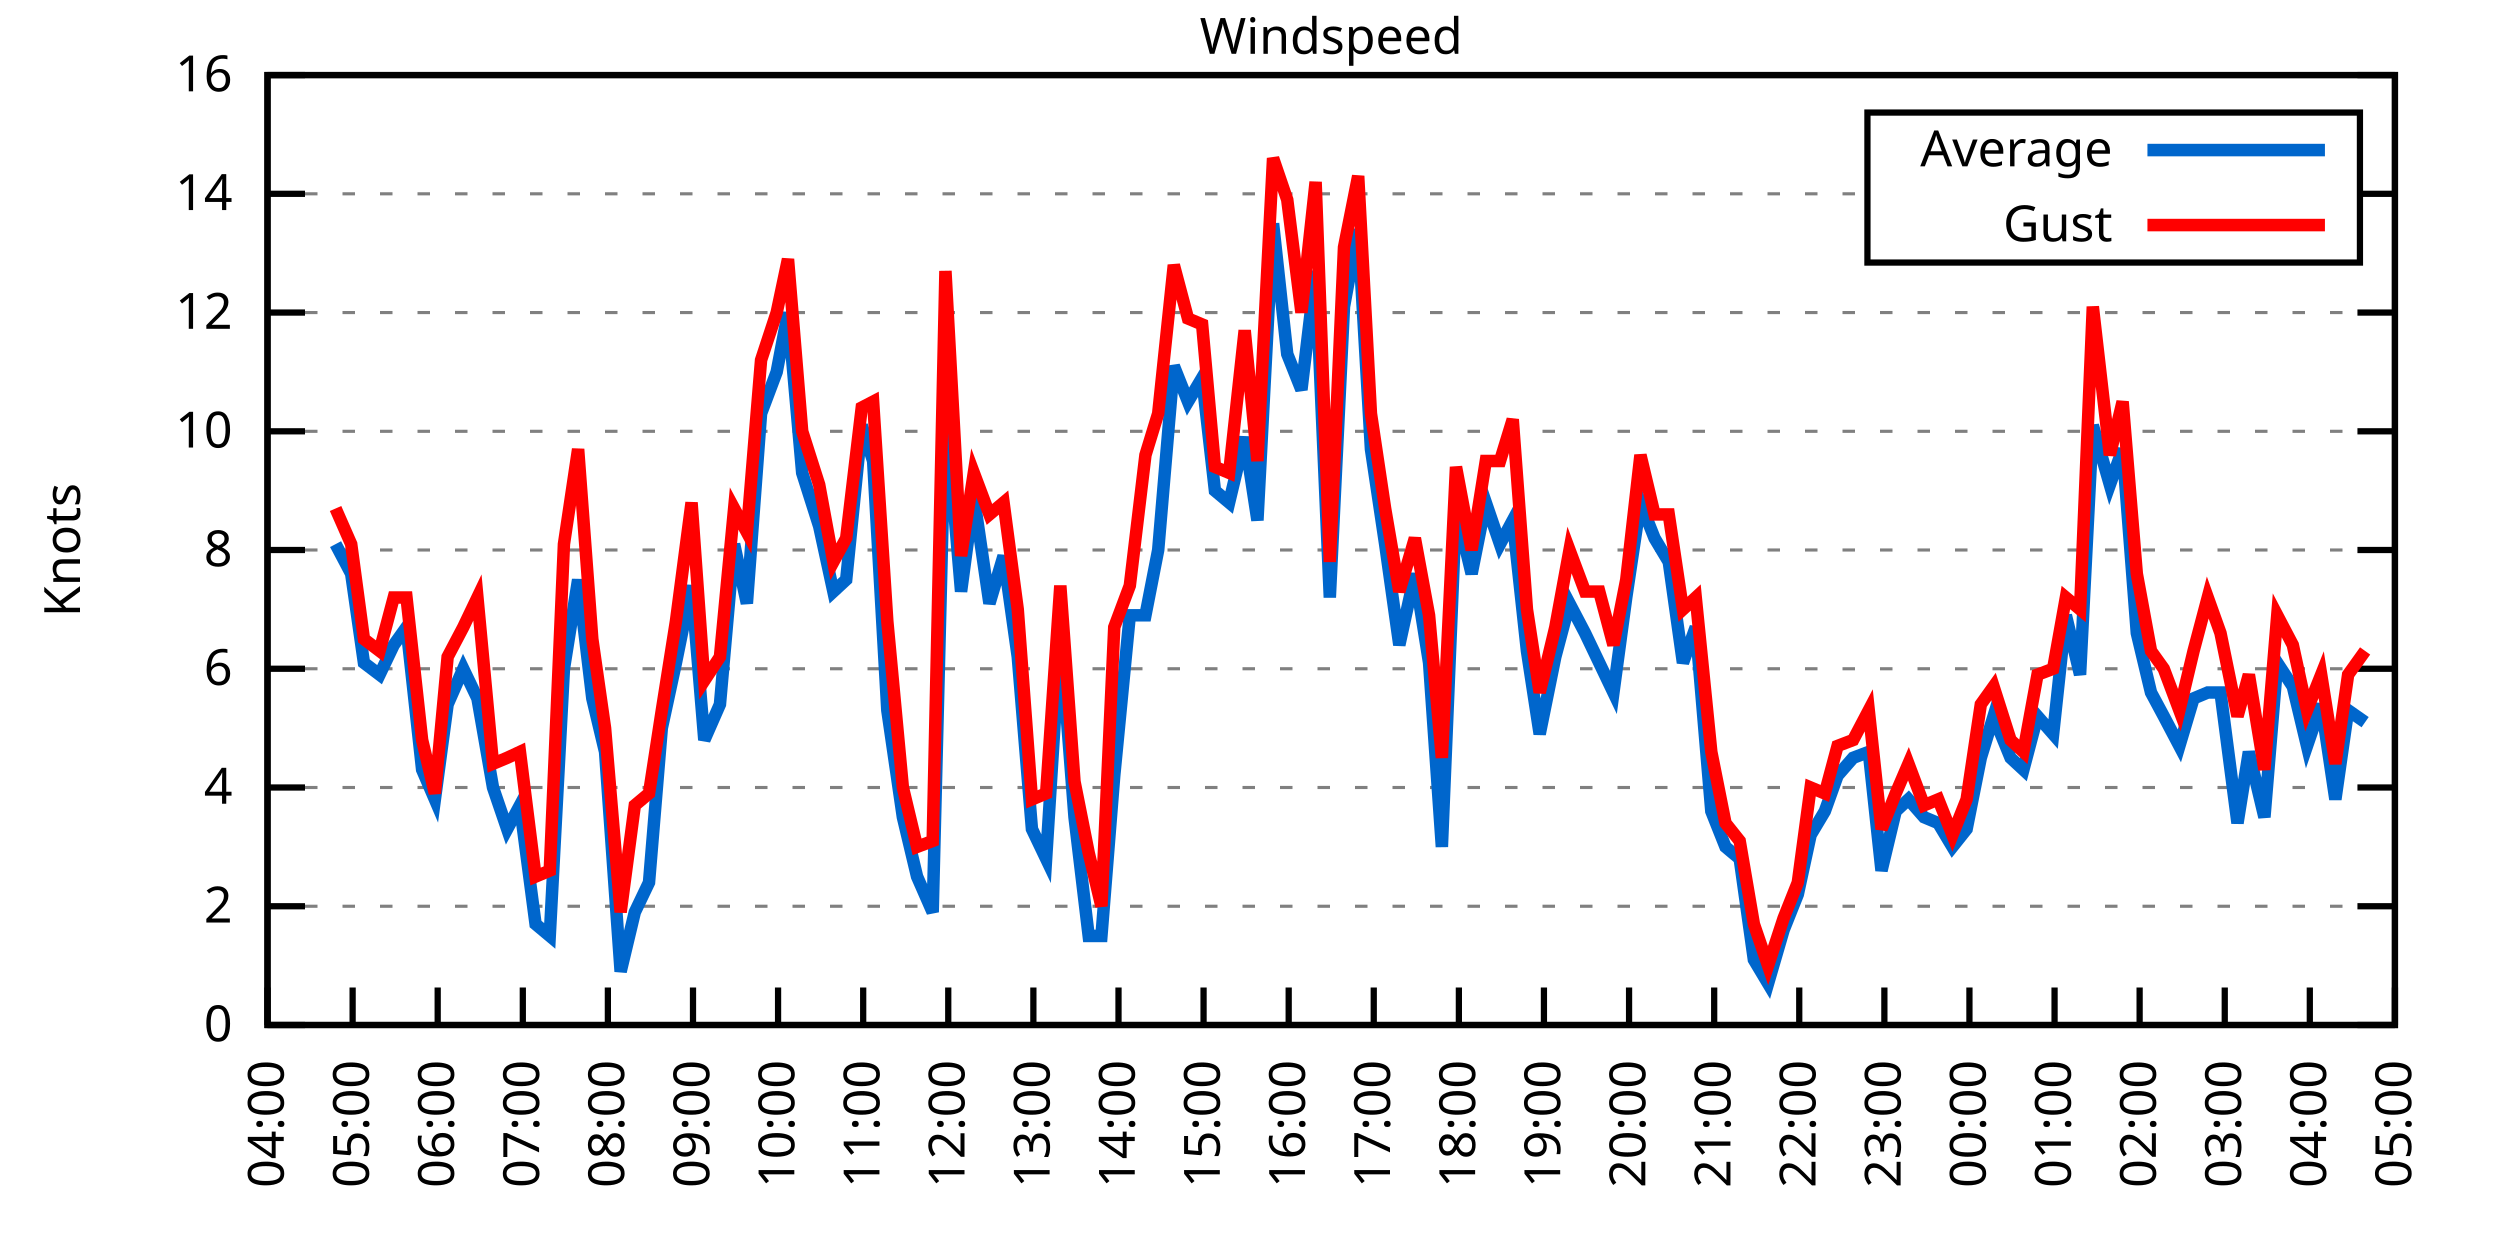
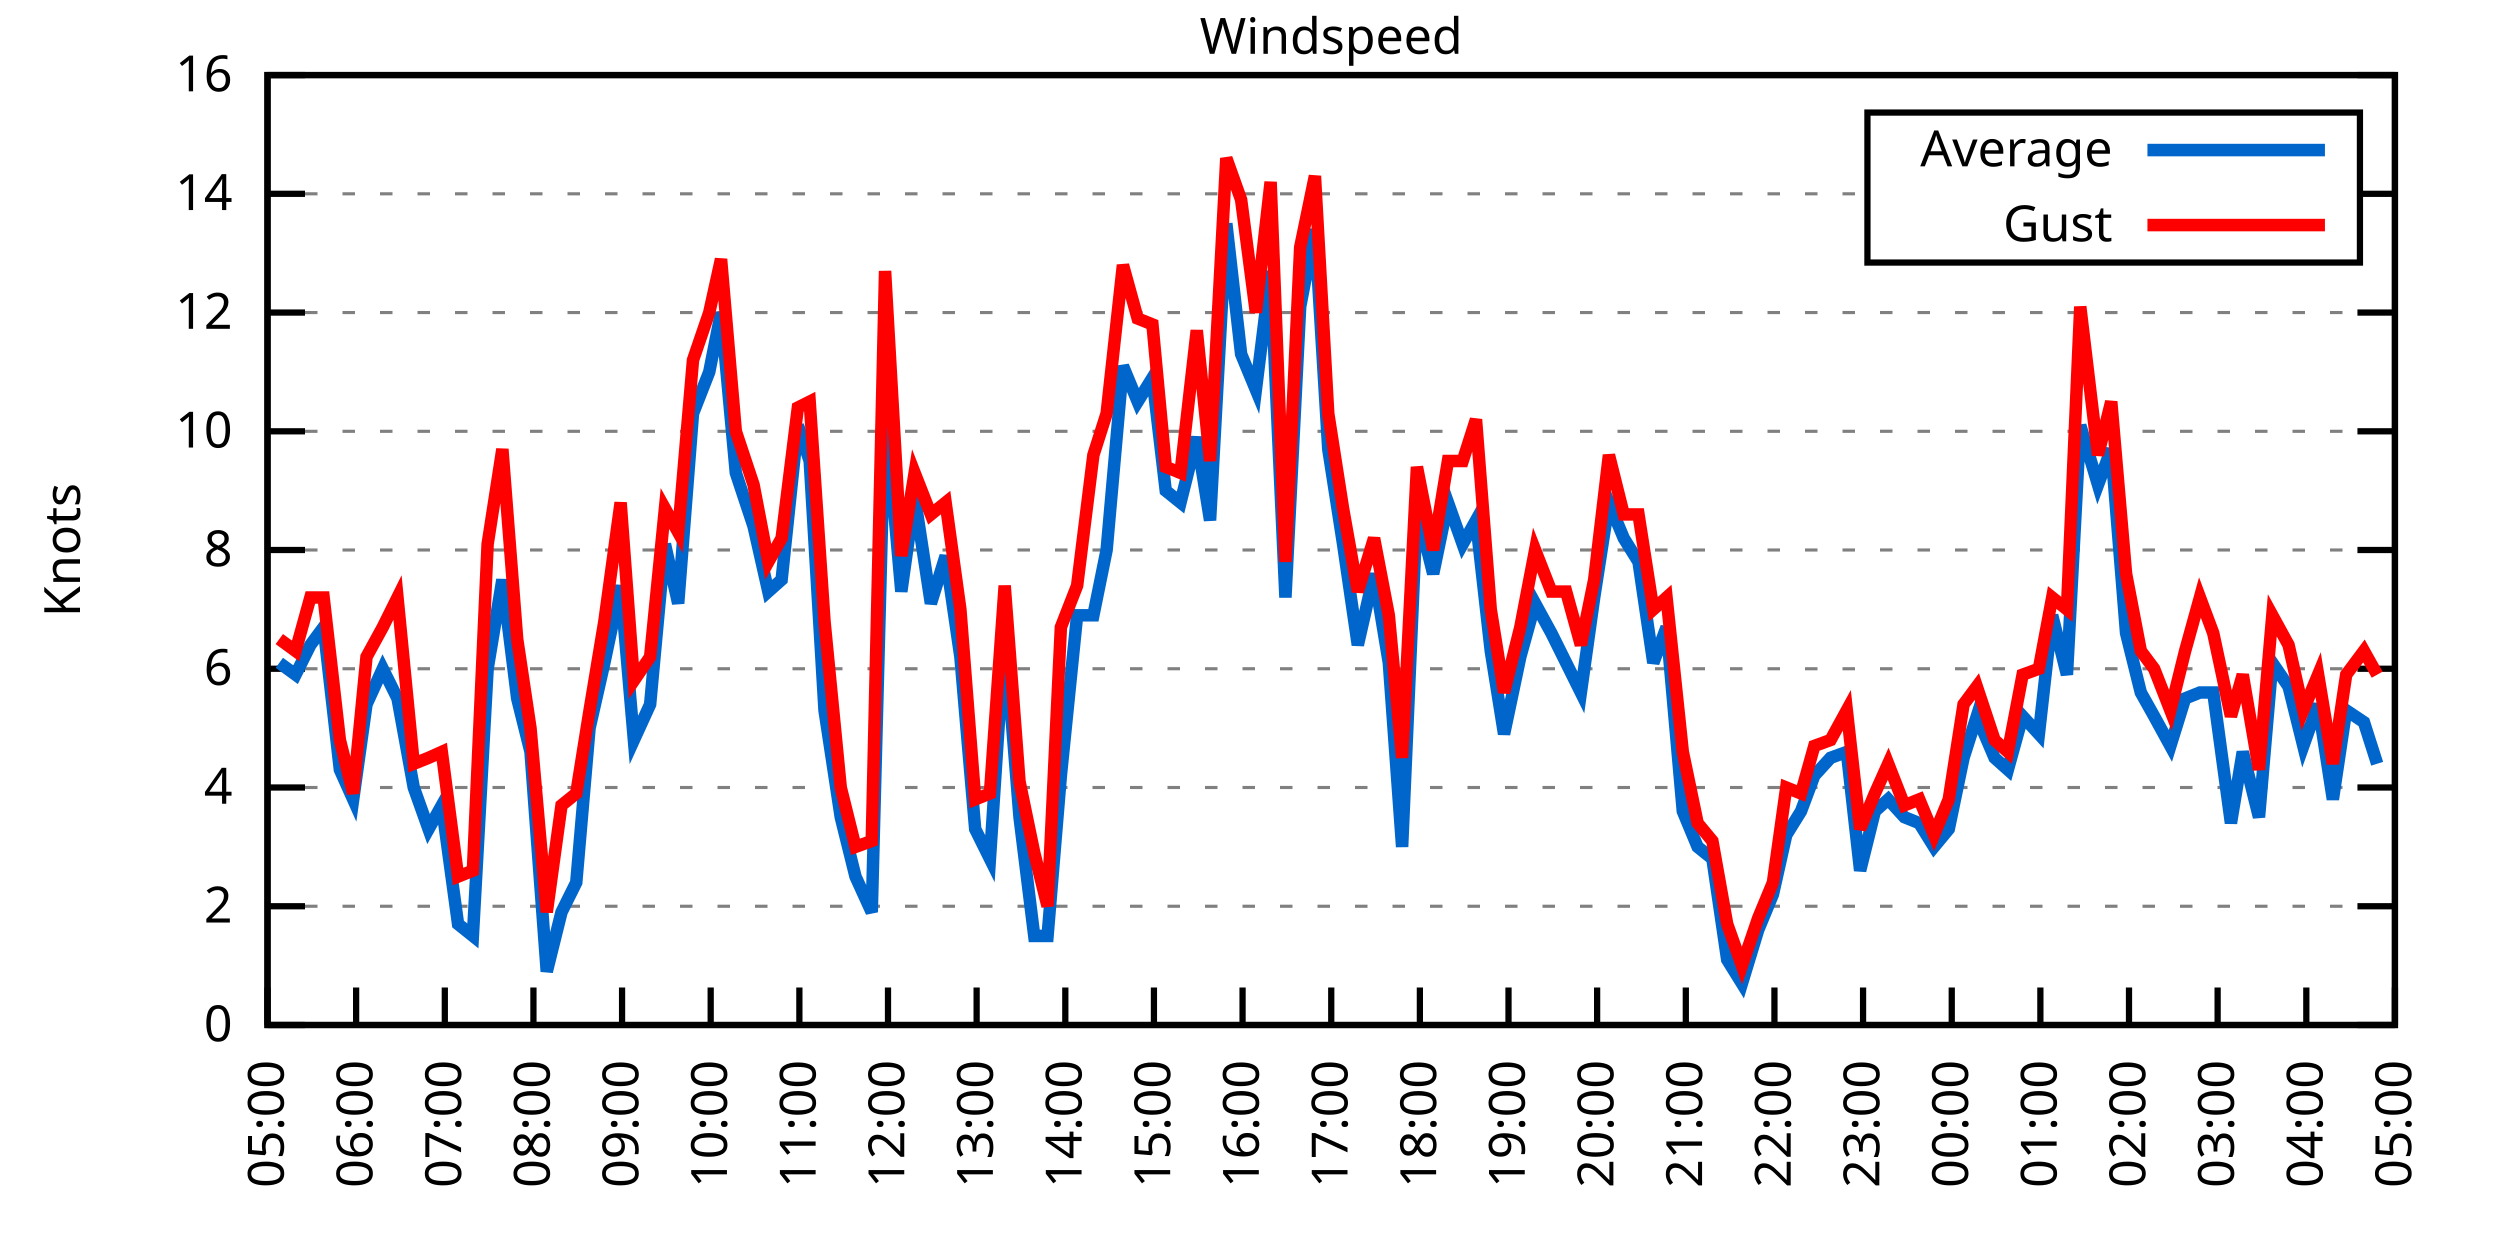
<svg xmlns="http://www.w3.org/2000/svg" xmlns:xlink="http://www.w3.org/1999/xlink" width="400" height="200" viewBox="0 0 400 200">
  <g id="gnuplot_canvas">
    <rect x="0" y="0" width="400" height="200" fill="none" />
    <defs>
      <circle id="gpDot" r="0.5" stroke-width="0.5" stroke="currentColor" />
      <path id="gpPt0" stroke-width="0.333" stroke="currentColor" d="M-1,0 h2 M0,-1 v2" />
      <path id="gpPt1" stroke-width="0.333" stroke="currentColor" d="M-1,-1 L1,1 M1,-1 L-1,1" />
      <path id="gpPt2" stroke-width="0.333" stroke="currentColor" d="M-1,0 L1,0 M0,-1 L0,1 M-1,-1 L1,1 M-1,1 L1,-1" />
      <rect id="gpPt3" stroke-width="0.333" stroke="currentColor" x="-1" y="-1" width="2" height="2" />
      <rect id="gpPt4" stroke-width="0.333" stroke="currentColor" fill="currentColor" x="-1" y="-1" width="2" height="2" />
      <circle id="gpPt5" stroke-width="0.333" stroke="currentColor" cx="0" cy="0" r="1" />
      <use xlink:href="#gpPt5" id="gpPt6" fill="currentColor" stroke="none" />
      <path id="gpPt7" stroke-width="0.333" stroke="currentColor" d="M0,-1.33 L-1.33,0.67 L1.33,0.67 z" />
      <use xlink:href="#gpPt7" id="gpPt8" fill="currentColor" stroke="none" />
      <use xlink:href="#gpPt7" id="gpPt9" stroke="currentColor" transform="rotate(180)" />
      <use xlink:href="#gpPt9" id="gpPt10" fill="currentColor" stroke="none" />
      <use xlink:href="#gpPt3" id="gpPt11" stroke="currentColor" transform="rotate(45)" />
      <use xlink:href="#gpPt11" id="gpPt12" fill="currentColor" stroke="none" />
      <path id="gpPt13" stroke-width="0.333" stroke="currentColor" d="M0,1.330 L1.265,0.411 L0.782,-1.067 L-0.782,-1.076 L-1.265,0.411 z" />
      <use xlink:href="#gpPt13" id="gpPt14" fill="currentColor" stroke="none" />
      <filter id="textbox" filterUnits="objectBoundingBox" x="0" y="0" height="1" width="1">
        <feFlood flood-color="white" flood-opacity="1" result="bgnd" />
        <feComposite in="SourceGraphic" in2="bgnd" operator="atop" />
      </filter>
      <filter id="greybox" filterUnits="objectBoundingBox" x="0" y="0" height="1" width="1">
        <feFlood flood-color="lightgrey" flood-opacity="1" result="grey" />
        <feComposite in="SourceGraphic" in2="grey" operator="atop" />
      </filter>
    </defs>
    <g fill="none" color="white" stroke="currentColor" stroke-width="1.00" stroke-linecap="butt" stroke-linejoin="miter">
</g>
    <g fill="none" color="black" stroke="currentColor" stroke-width="1.00" stroke-linecap="butt" stroke-linejoin="miter">
      <g stroke="none" shape-rendering="crispEdges">
        <polygon fill="rgb(255, 255, 255)" points="42.80,164.00 383.18,164.00 383.18,12.02 42.80,12.02 " />
      </g>
    </g>
    <g fill="none" color="black" stroke="currentColor" stroke-width="1.00" stroke-linecap="butt" stroke-linejoin="miter">
</g>
    <g fill="none" color="black" stroke="black" stroke-width="0.50" stroke-linecap="butt" stroke-linejoin="miter">
</g>
    <g fill="none" color="gray" stroke="currentColor" stroke-width="0.50" stroke-linecap="butt" stroke-linejoin="miter">
      <path stroke="gray" stroke-dasharray="2,4" class="gridline" d="M42.80,164.00 L383.19,164.00  " />
    </g>
    <g fill="none" color="gray" stroke="gray" stroke-width="1.00" stroke-linecap="butt" stroke-linejoin="miter">
</g>
    <g fill="none" color="black" stroke="currentColor" stroke-width="1.00" stroke-linecap="butt" stroke-linejoin="miter">
      <path stroke="black" d="M42.80,164.00 L48.80,164.00 M383.19,164.00 L377.19,164.00  " />
      <g transform="translate(37.20,166.60)" stroke="none" fill="black" font-family="Sans" font-size="8.00" text-anchor="end">
        <text>
          <tspan font-family="Sans"> 0</tspan>
        </text>
      </g>
    </g>
    <g fill="none" color="black" stroke="currentColor" stroke-width="1.00" stroke-linecap="butt" stroke-linejoin="miter">
</g>
    <g fill="none" color="black" stroke="black" stroke-width="0.50" stroke-linecap="butt" stroke-linejoin="miter">
</g>
    <g fill="none" color="gray" stroke="currentColor" stroke-width="0.50" stroke-linecap="butt" stroke-linejoin="miter">
      <path stroke="gray" stroke-dasharray="2,4" class="gridline" d="M42.80,145.00 L383.19,145.00  " />
    </g>
    <g fill="none" color="gray" stroke="gray" stroke-width="1.00" stroke-linecap="butt" stroke-linejoin="miter">
</g>
    <g fill="none" color="black" stroke="currentColor" stroke-width="1.00" stroke-linecap="butt" stroke-linejoin="miter">
      <path stroke="black" d="M42.80,145.00 L48.80,145.00 M383.19,145.00 L377.19,145.00  " />
      <g transform="translate(37.20,147.60)" stroke="none" fill="black" font-family="Sans" font-size="8.00" text-anchor="end">
        <text>
          <tspan font-family="Sans"> 2</tspan>
        </text>
      </g>
    </g>
    <g fill="none" color="black" stroke="currentColor" stroke-width="1.00" stroke-linecap="butt" stroke-linejoin="miter">
</g>
    <g fill="none" color="black" stroke="black" stroke-width="0.50" stroke-linecap="butt" stroke-linejoin="miter">
</g>
    <g fill="none" color="gray" stroke="currentColor" stroke-width="0.50" stroke-linecap="butt" stroke-linejoin="miter">
      <path stroke="gray" stroke-dasharray="2,4" class="gridline" d="M42.80,126.00 L383.19,126.00  " />
    </g>
    <g fill="none" color="gray" stroke="gray" stroke-width="1.00" stroke-linecap="butt" stroke-linejoin="miter">
</g>
    <g fill="none" color="black" stroke="currentColor" stroke-width="1.00" stroke-linecap="butt" stroke-linejoin="miter">
      <path stroke="black" d="M42.80,126.00 L48.80,126.00 M383.19,126.00 L377.19,126.00  " />
      <g transform="translate(37.20,128.60)" stroke="none" fill="black" font-family="Sans" font-size="8.00" text-anchor="end">
        <text>
          <tspan font-family="Sans"> 4</tspan>
        </text>
      </g>
    </g>
    <g fill="none" color="black" stroke="currentColor" stroke-width="1.00" stroke-linecap="butt" stroke-linejoin="miter">
</g>
    <g fill="none" color="black" stroke="black" stroke-width="0.50" stroke-linecap="butt" stroke-linejoin="miter">
</g>
    <g fill="none" color="gray" stroke="currentColor" stroke-width="0.50" stroke-linecap="butt" stroke-linejoin="miter">
      <path stroke="gray" stroke-dasharray="2,4" class="gridline" d="M42.80,107.00 L383.19,107.00  " />
    </g>
    <g fill="none" color="gray" stroke="gray" stroke-width="1.00" stroke-linecap="butt" stroke-linejoin="miter">
</g>
    <g fill="none" color="black" stroke="currentColor" stroke-width="1.00" stroke-linecap="butt" stroke-linejoin="miter">
      <path stroke="black" d="M42.80,107.00 L48.80,107.00 M383.19,107.00 L377.19,107.00  " />
      <g transform="translate(37.20,109.60)" stroke="none" fill="black" font-family="Sans" font-size="8.00" text-anchor="end">
        <text>
          <tspan font-family="Sans"> 6</tspan>
        </text>
      </g>
    </g>
    <g fill="none" color="black" stroke="currentColor" stroke-width="1.00" stroke-linecap="butt" stroke-linejoin="miter">
</g>
    <g fill="none" color="black" stroke="black" stroke-width="0.50" stroke-linecap="butt" stroke-linejoin="miter">
</g>
    <g fill="none" color="gray" stroke="currentColor" stroke-width="0.50" stroke-linecap="butt" stroke-linejoin="miter">
      <path stroke="gray" stroke-dasharray="2,4" class="gridline" d="M42.80,88.00 L383.19,88.00  " />
    </g>
    <g fill="none" color="gray" stroke="gray" stroke-width="1.00" stroke-linecap="butt" stroke-linejoin="miter">
</g>
    <g fill="none" color="black" stroke="currentColor" stroke-width="1.00" stroke-linecap="butt" stroke-linejoin="miter">
      <path stroke="black" d="M42.80,88.00 L48.80,88.00 M383.19,88.00 L377.19,88.00  " />
      <g transform="translate(37.20,90.60)" stroke="none" fill="black" font-family="Sans" font-size="8.00" text-anchor="end">
        <text>
          <tspan font-family="Sans"> 8</tspan>
        </text>
      </g>
    </g>
    <g fill="none" color="black" stroke="currentColor" stroke-width="1.00" stroke-linecap="butt" stroke-linejoin="miter">
</g>
    <g fill="none" color="black" stroke="black" stroke-width="0.50" stroke-linecap="butt" stroke-linejoin="miter">
</g>
    <g fill="none" color="gray" stroke="currentColor" stroke-width="0.50" stroke-linecap="butt" stroke-linejoin="miter">
      <path stroke="gray" stroke-dasharray="2,4" class="gridline" d="M42.80,69.01 L383.19,69.01  " />
    </g>
    <g fill="none" color="gray" stroke="gray" stroke-width="1.00" stroke-linecap="butt" stroke-linejoin="miter">
</g>
    <g fill="none" color="black" stroke="currentColor" stroke-width="1.00" stroke-linecap="butt" stroke-linejoin="miter">
      <path stroke="black" d="M42.80,69.01 L48.80,69.01 M383.19,69.01 L377.19,69.01  " />
      <g transform="translate(37.20,71.61)" stroke="none" fill="black" font-family="Sans" font-size="8.00" text-anchor="end">
        <text>
          <tspan font-family="Sans"> 10</tspan>
        </text>
      </g>
    </g>
    <g fill="none" color="black" stroke="currentColor" stroke-width="1.00" stroke-linecap="butt" stroke-linejoin="miter">
</g>
    <g fill="none" color="black" stroke="black" stroke-width="0.50" stroke-linecap="butt" stroke-linejoin="miter">
</g>
    <g fill="none" color="gray" stroke="currentColor" stroke-width="0.50" stroke-linecap="butt" stroke-linejoin="miter">
      <path stroke="gray" stroke-dasharray="2,4" class="gridline" d="M42.80,50.01 L383.19,50.01  " />
    </g>
    <g fill="none" color="gray" stroke="gray" stroke-width="1.00" stroke-linecap="butt" stroke-linejoin="miter">
</g>
    <g fill="none" color="black" stroke="currentColor" stroke-width="1.00" stroke-linecap="butt" stroke-linejoin="miter">
      <path stroke="black" d="M42.80,50.01 L48.80,50.01 M383.19,50.01 L377.19,50.01  " />
      <g transform="translate(37.20,52.61)" stroke="none" fill="black" font-family="Sans" font-size="8.00" text-anchor="end">
        <text>
          <tspan font-family="Sans"> 12</tspan>
        </text>
      </g>
    </g>
    <g fill="none" color="black" stroke="currentColor" stroke-width="1.00" stroke-linecap="butt" stroke-linejoin="miter">
</g>
    <g fill="none" color="black" stroke="black" stroke-width="0.50" stroke-linecap="butt" stroke-linejoin="miter">
</g>
    <g fill="none" color="gray" stroke="currentColor" stroke-width="0.50" stroke-linecap="butt" stroke-linejoin="miter">
      <path stroke="gray" stroke-dasharray="2,4" class="gridline" d="M42.80,31.01 L298.79,31.01 M377.59,31.01 L383.19,31.01  " />
    </g>
    <g fill="none" color="gray" stroke="gray" stroke-width="1.00" stroke-linecap="butt" stroke-linejoin="miter">
</g>
    <g fill="none" color="black" stroke="currentColor" stroke-width="1.00" stroke-linecap="butt" stroke-linejoin="miter">
      <path stroke="black" d="M42.80,31.01 L48.80,31.01 M383.19,31.01 L377.19,31.01  " />
      <g transform="translate(37.20,33.61)" stroke="none" fill="black" font-family="Sans" font-size="8.00" text-anchor="end">
        <text>
          <tspan font-family="Sans"> 14</tspan>
        </text>
      </g>
    </g>
    <g fill="none" color="black" stroke="currentColor" stroke-width="1.00" stroke-linecap="butt" stroke-linejoin="miter">
</g>
    <g fill="none" color="black" stroke="black" stroke-width="0.50" stroke-linecap="butt" stroke-linejoin="miter">
</g>
    <g fill="none" color="gray" stroke="currentColor" stroke-width="0.50" stroke-linecap="butt" stroke-linejoin="miter">
      <path stroke="gray" stroke-dasharray="2,4" class="gridline" d="M42.80,12.01 L383.19,12.01  " />
    </g>
    <g fill="none" color="gray" stroke="gray" stroke-width="1.00" stroke-linecap="butt" stroke-linejoin="miter">
</g>
    <g fill="none" color="black" stroke="currentColor" stroke-width="1.00" stroke-linecap="butt" stroke-linejoin="miter">
      <path stroke="black" d="M42.80,12.01 L48.80,12.01 M383.19,12.01 L377.19,12.01  " />
      <g transform="translate(37.20,14.61)" stroke="none" fill="black" font-family="Sans" font-size="8.00" text-anchor="end">
        <text>
          <tspan font-family="Sans"> 16</tspan>
        </text>
      </g>
    </g>
    <g fill="none" color="black" stroke="currentColor" stroke-width="1.00" stroke-linecap="butt" stroke-linejoin="miter">
      <path stroke="black" d="M42.80,164.00 L42.80,158.00  " />
      <g transform="translate(45.40,169.60) rotate(270.00)" stroke="none" fill="black" font-family="Sans" font-size="8.00" text-anchor="end">
        <text>
-           <tspan font-family="Sans">04:00</tspan>
-         </text>
-       </g>
-     </g>
-     <g fill="none" color="black" stroke="currentColor" stroke-width="1.00" stroke-linecap="butt" stroke-linejoin="miter">
-       <path stroke="black" d="M56.42,164.00 L56.42,158.00  " />
-       <g transform="translate(59.02,169.60) rotate(270.00)" stroke="none" fill="black" font-family="Sans" font-size="8.00" text-anchor="end">
-         <text>
          <tspan font-family="Sans">05:00</tspan>
        </text>
      </g>
    </g>
    <g fill="none" color="black" stroke="currentColor" stroke-width="1.00" stroke-linecap="butt" stroke-linejoin="miter">
-       <path stroke="black" d="M70.03,164.00 L70.03,158.00  " />
-       <g transform="translate(72.63,169.60) rotate(270.00)" stroke="none" fill="black" font-family="Sans" font-size="8.00" text-anchor="end">
+       <path stroke="black" d="M56.98,164.00 L56.98,158.00  " />
+       <g transform="translate(59.58,169.60) rotate(270.00)" stroke="none" fill="black" font-family="Sans" font-size="8.00" text-anchor="end">
        <text>
          <tspan font-family="Sans">06:00</tspan>
        </text>
      </g>
    </g>
    <g fill="none" color="black" stroke="currentColor" stroke-width="1.00" stroke-linecap="butt" stroke-linejoin="miter">
-       <path stroke="black" d="M83.65,164.00 L83.65,158.00  " />
-       <g transform="translate(86.25,169.60) rotate(270.00)" stroke="none" fill="black" font-family="Sans" font-size="8.00" text-anchor="end">
+       <path stroke="black" d="M71.17,164.00 L71.17,158.00  " />
+       <g transform="translate(73.77,169.60) rotate(270.00)" stroke="none" fill="black" font-family="Sans" font-size="8.00" text-anchor="end">
        <text>
          <tspan font-family="Sans">07:00</tspan>
        </text>
      </g>
    </g>
    <g fill="none" color="black" stroke="currentColor" stroke-width="1.00" stroke-linecap="butt" stroke-linejoin="miter">
-       <path stroke="black" d="M97.26,164.00 L97.26,158.00  " />
-       <g transform="translate(99.86,169.60) rotate(270.00)" stroke="none" fill="black" font-family="Sans" font-size="8.00" text-anchor="end">
+       <path stroke="black" d="M85.35,164.00 L85.35,158.00  " />
+       <g transform="translate(87.95,169.60) rotate(270.00)" stroke="none" fill="black" font-family="Sans" font-size="8.00" text-anchor="end">
        <text>
          <tspan font-family="Sans">08:00</tspan>
        </text>
      </g>
    </g>
    <g fill="none" color="black" stroke="currentColor" stroke-width="1.00" stroke-linecap="butt" stroke-linejoin="miter">
-       <path stroke="black" d="M110.88,164.00 L110.88,158.00  " />
-       <g transform="translate(113.48,169.60) rotate(270.00)" stroke="none" fill="black" font-family="Sans" font-size="8.00" text-anchor="end">
+       <path stroke="black" d="M99.53,164.00 L99.53,158.00  " />
+       <g transform="translate(102.13,169.60) rotate(270.00)" stroke="none" fill="black" font-family="Sans" font-size="8.00" text-anchor="end">
        <text>
          <tspan font-family="Sans">09:00</tspan>
        </text>
      </g>
    </g>
    <g fill="none" color="black" stroke="currentColor" stroke-width="1.00" stroke-linecap="butt" stroke-linejoin="miter">
-       <path stroke="black" d="M124.49,164.00 L124.49,158.00  " />
-       <g transform="translate(127.09,169.60) rotate(270.00)" stroke="none" fill="black" font-family="Sans" font-size="8.00" text-anchor="end">
+       <path stroke="black" d="M113.71,164.00 L113.71,158.00  " />
+       <g transform="translate(116.31,169.60) rotate(270.00)" stroke="none" fill="black" font-family="Sans" font-size="8.00" text-anchor="end">
        <text>
          <tspan font-family="Sans">10:00</tspan>
        </text>
      </g>
    </g>
    <g fill="none" color="black" stroke="currentColor" stroke-width="1.00" stroke-linecap="butt" stroke-linejoin="miter">
-       <path stroke="black" d="M138.11,164.00 L138.11,158.00  " />
-       <g transform="translate(140.71,169.60) rotate(270.00)" stroke="none" fill="black" font-family="Sans" font-size="8.00" text-anchor="end">
+       <path stroke="black" d="M127.90,164.00 L127.90,158.00  " />
+       <g transform="translate(130.50,169.60) rotate(270.00)" stroke="none" fill="black" font-family="Sans" font-size="8.00" text-anchor="end">
        <text>
          <tspan font-family="Sans">11:00</tspan>
        </text>
      </g>
    </g>
    <g fill="none" color="black" stroke="currentColor" stroke-width="1.00" stroke-linecap="butt" stroke-linejoin="miter">
-       <path stroke="black" d="M151.72,164.00 L151.72,158.00  " />
-       <g transform="translate(154.32,169.60) rotate(270.00)" stroke="none" fill="black" font-family="Sans" font-size="8.00" text-anchor="end">
+       <path stroke="black" d="M142.08,164.00 L142.08,158.00  " />
+       <g transform="translate(144.68,169.60) rotate(270.00)" stroke="none" fill="black" font-family="Sans" font-size="8.00" text-anchor="end">
        <text>
          <tspan font-family="Sans">12:00</tspan>
        </text>
      </g>
    </g>
    <g fill="none" color="black" stroke="currentColor" stroke-width="1.00" stroke-linecap="butt" stroke-linejoin="miter">
-       <path stroke="black" d="M165.34,164.00 L165.34,158.00  " />
-       <g transform="translate(167.94,169.60) rotate(270.00)" stroke="none" fill="black" font-family="Sans" font-size="8.00" text-anchor="end">
+       <path stroke="black" d="M156.26,164.00 L156.26,158.00  " />
+       <g transform="translate(158.86,169.60) rotate(270.00)" stroke="none" fill="black" font-family="Sans" font-size="8.00" text-anchor="end">
        <text>
          <tspan font-family="Sans">13:00</tspan>
        </text>
      </g>
    </g>
    <g fill="none" color="black" stroke="currentColor" stroke-width="1.00" stroke-linecap="butt" stroke-linejoin="miter">
-       <path stroke="black" d="M178.96,164.00 L178.96,158.00  " />
-       <g transform="translate(181.56,169.60) rotate(270.00)" stroke="none" fill="black" font-family="Sans" font-size="8.00" text-anchor="end">
+       <path stroke="black" d="M170.45,164.00 L170.45,158.00  " />
+       <g transform="translate(173.05,169.60) rotate(270.00)" stroke="none" fill="black" font-family="Sans" font-size="8.00" text-anchor="end">
        <text>
          <tspan font-family="Sans">14:00</tspan>
        </text>
      </g>
    </g>
    <g fill="none" color="black" stroke="currentColor" stroke-width="1.00" stroke-linecap="butt" stroke-linejoin="miter">
-       <path stroke="black" d="M192.57,164.00 L192.57,158.00  " />
-       <g transform="translate(195.17,169.60) rotate(270.00)" stroke="none" fill="black" font-family="Sans" font-size="8.00" text-anchor="end">
+       <path stroke="black" d="M184.63,164.00 L184.63,158.00  " />
+       <g transform="translate(187.23,169.60) rotate(270.00)" stroke="none" fill="black" font-family="Sans" font-size="8.00" text-anchor="end">
        <text>
          <tspan font-family="Sans">15:00</tspan>
        </text>
      </g>
    </g>
    <g fill="none" color="black" stroke="currentColor" stroke-width="1.00" stroke-linecap="butt" stroke-linejoin="miter">
-       <path stroke="black" d="M206.19,164.00 L206.19,158.00  " />
-       <g transform="translate(208.79,169.60) rotate(270.00)" stroke="none" fill="black" font-family="Sans" font-size="8.00" text-anchor="end">
+       <path stroke="black" d="M198.81,164.00 L198.81,158.00  " />
+       <g transform="translate(201.41,169.60) rotate(270.00)" stroke="none" fill="black" font-family="Sans" font-size="8.00" text-anchor="end">
        <text>
          <tspan font-family="Sans">16:00</tspan>
        </text>
      </g>
    </g>
    <g fill="none" color="black" stroke="currentColor" stroke-width="1.00" stroke-linecap="butt" stroke-linejoin="miter">
-       <path stroke="black" d="M219.80,164.00 L219.80,158.00  " />
-       <g transform="translate(222.40,169.60) rotate(270.00)" stroke="none" fill="black" font-family="Sans" font-size="8.00" text-anchor="end">
+       <path stroke="black" d="M213.00,164.00 L213.00,158.00  " />
+       <g transform="translate(215.60,169.60) rotate(270.00)" stroke="none" fill="black" font-family="Sans" font-size="8.00" text-anchor="end">
        <text>
          <tspan font-family="Sans">17:00</tspan>
        </text>
      </g>
    </g>
    <g fill="none" color="black" stroke="currentColor" stroke-width="1.00" stroke-linecap="butt" stroke-linejoin="miter">
-       <path stroke="black" d="M233.42,164.00 L233.42,158.00  " />
-       <g transform="translate(236.02,169.60) rotate(270.00)" stroke="none" fill="black" font-family="Sans" font-size="8.00" text-anchor="end">
+       <path stroke="black" d="M227.18,164.00 L227.18,158.00  " />
+       <g transform="translate(229.78,169.60) rotate(270.00)" stroke="none" fill="black" font-family="Sans" font-size="8.00" text-anchor="end">
        <text>
          <tspan font-family="Sans">18:00</tspan>
        </text>
      </g>
    </g>
    <g fill="none" color="black" stroke="currentColor" stroke-width="1.00" stroke-linecap="butt" stroke-linejoin="miter">
-       <path stroke="black" d="M247.03,164.00 L247.03,158.00  " />
-       <g transform="translate(249.63,169.60) rotate(270.00)" stroke="none" fill="black" font-family="Sans" font-size="8.00" text-anchor="end">
+       <path stroke="black" d="M241.36,164.00 L241.36,158.00  " />
+       <g transform="translate(243.96,169.60) rotate(270.00)" stroke="none" fill="black" font-family="Sans" font-size="8.00" text-anchor="end">
        <text>
          <tspan font-family="Sans">19:00</tspan>
        </text>
      </g>
    </g>
    <g fill="none" color="black" stroke="currentColor" stroke-width="1.00" stroke-linecap="butt" stroke-linejoin="miter">
-       <path stroke="black" d="M260.65,164.00 L260.65,158.00  " />
-       <g transform="translate(263.25,169.60) rotate(270.00)" stroke="none" fill="black" font-family="Sans" font-size="8.00" text-anchor="end">
+       <path stroke="black" d="M255.54,164.00 L255.54,158.00  " />
+       <g transform="translate(258.14,169.60) rotate(270.00)" stroke="none" fill="black" font-family="Sans" font-size="8.00" text-anchor="end">
        <text>
          <tspan font-family="Sans">20:00</tspan>
        </text>
      </g>
    </g>
    <g fill="none" color="black" stroke="currentColor" stroke-width="1.00" stroke-linecap="butt" stroke-linejoin="miter">
-       <path stroke="black" d="M274.27,164.00 L274.27,158.00  " />
-       <g transform="translate(276.87,169.60) rotate(270.00)" stroke="none" fill="black" font-family="Sans" font-size="8.00" text-anchor="end">
+       <path stroke="black" d="M269.73,164.00 L269.73,158.00  " />
+       <g transform="translate(272.33,169.60) rotate(270.00)" stroke="none" fill="black" font-family="Sans" font-size="8.00" text-anchor="end">
        <text>
          <tspan font-family="Sans">21:00</tspan>
        </text>
      </g>
    </g>
    <g fill="none" color="black" stroke="currentColor" stroke-width="1.00" stroke-linecap="butt" stroke-linejoin="miter">
-       <path stroke="black" d="M287.88,164.00 L287.88,158.00  " />
-       <g transform="translate(290.48,169.60) rotate(270.00)" stroke="none" fill="black" font-family="Sans" font-size="8.00" text-anchor="end">
+       <path stroke="black" d="M283.91,164.00 L283.91,158.00  " />
+       <g transform="translate(286.51,169.60) rotate(270.00)" stroke="none" fill="black" font-family="Sans" font-size="8.00" text-anchor="end">
        <text>
          <tspan font-family="Sans">22:00</tspan>
        </text>
      </g>
    </g>
    <g fill="none" color="black" stroke="currentColor" stroke-width="1.00" stroke-linecap="butt" stroke-linejoin="miter">
-       <path stroke="black" d="M301.50,164.00 L301.50,158.00  " />
-       <g transform="translate(304.10,169.60) rotate(270.00)" stroke="none" fill="black" font-family="Sans" font-size="8.00" text-anchor="end">
+       <path stroke="black" d="M298.09,164.00 L298.09,158.00  " />
+       <g transform="translate(300.69,169.60) rotate(270.00)" stroke="none" fill="black" font-family="Sans" font-size="8.00" text-anchor="end">
        <text>
          <tspan font-family="Sans">23:00</tspan>
        </text>
      </g>
    </g>
    <g fill="none" color="black" stroke="currentColor" stroke-width="1.00" stroke-linecap="butt" stroke-linejoin="miter">
-       <path stroke="black" d="M315.11,164.00 L315.11,158.00  " />
-       <g transform="translate(317.71,169.60) rotate(270.00)" stroke="none" fill="black" font-family="Sans" font-size="8.00" text-anchor="end">
+       <path stroke="black" d="M312.28,164.00 L312.28,158.00  " />
+       <g transform="translate(314.88,169.60) rotate(270.00)" stroke="none" fill="black" font-family="Sans" font-size="8.00" text-anchor="end">
        <text>
          <tspan font-family="Sans">00:00</tspan>
        </text>
      </g>
    </g>
    <g fill="none" color="black" stroke="currentColor" stroke-width="1.00" stroke-linecap="butt" stroke-linejoin="miter">
-       <path stroke="black" d="M328.73,164.00 L328.73,158.00  " />
-       <g transform="translate(331.33,169.60) rotate(270.00)" stroke="none" fill="black" font-family="Sans" font-size="8.00" text-anchor="end">
+       <path stroke="black" d="M326.46,164.00 L326.46,158.00  " />
+       <g transform="translate(329.06,169.60) rotate(270.00)" stroke="none" fill="black" font-family="Sans" font-size="8.00" text-anchor="end">
        <text>
          <tspan font-family="Sans">01:00</tspan>
        </text>
      </g>
    </g>
    <g fill="none" color="black" stroke="currentColor" stroke-width="1.00" stroke-linecap="butt" stroke-linejoin="miter">
-       <path stroke="black" d="M342.34,164.00 L342.34,158.00  " />
-       <g transform="translate(344.94,169.60) rotate(270.00)" stroke="none" fill="black" font-family="Sans" font-size="8.00" text-anchor="end">
+       <path stroke="black" d="M340.64,164.00 L340.64,158.00  " />
+       <g transform="translate(343.24,169.60) rotate(270.00)" stroke="none" fill="black" font-family="Sans" font-size="8.00" text-anchor="end">
        <text>
          <tspan font-family="Sans">02:00</tspan>
        </text>
      </g>
    </g>
    <g fill="none" color="black" stroke="currentColor" stroke-width="1.00" stroke-linecap="butt" stroke-linejoin="miter">
-       <path stroke="black" d="M355.96,164.00 L355.96,158.00  " />
-       <g transform="translate(358.56,169.60) rotate(270.00)" stroke="none" fill="black" font-family="Sans" font-size="8.00" text-anchor="end">
+       <path stroke="black" d="M354.82,164.00 L354.82,158.00  " />
+       <g transform="translate(357.42,169.60) rotate(270.00)" stroke="none" fill="black" font-family="Sans" font-size="8.00" text-anchor="end">
        <text>
          <tspan font-family="Sans">03:00</tspan>
        </text>
      </g>
    </g>
    <g fill="none" color="black" stroke="currentColor" stroke-width="1.00" stroke-linecap="butt" stroke-linejoin="miter">
-       <path stroke="black" d="M369.57,164.00 L369.57,158.00  " />
-       <g transform="translate(372.17,169.60) rotate(270.00)" stroke="none" fill="black" font-family="Sans" font-size="8.00" text-anchor="end">
+       <path stroke="black" d="M369.01,164.00 L369.01,158.00  " />
+       <g transform="translate(371.61,169.60) rotate(270.00)" stroke="none" fill="black" font-family="Sans" font-size="8.00" text-anchor="end">
        <text>
          <tspan font-family="Sans">04:00</tspan>
        </text>
      </g>
    </g>
    <g fill="none" color="black" stroke="currentColor" stroke-width="1.00" stroke-linecap="butt" stroke-linejoin="miter">
      <path stroke="black" d="M383.19,164.00 L383.19,158.00  " />
      <g transform="translate(385.79,169.60) rotate(270.00)" stroke="none" fill="black" font-family="Sans" font-size="8.00" text-anchor="end">
        <text>
          <tspan font-family="Sans">05:00</tspan>
        </text>
      </g>
    </g>
    <g fill="none" color="black" stroke="currentColor" stroke-width="1.00" stroke-linecap="butt" stroke-linejoin="miter">
</g>
    <g fill="none" color="black" stroke="currentColor" stroke-width="1.00" stroke-linecap="butt" stroke-linejoin="miter">
      <path stroke="black" d="M42.80,12.01 L42.80,164.00 L383.19,164.00 L383.19,12.01 L42.80,12.01 Z  " />
    </g>
    <g fill="none" color="black" stroke="currentColor" stroke-width="1.00" stroke-linecap="butt" stroke-linejoin="miter">
</g>
    <g fill="none" color="black" stroke="currentColor" stroke-width="1.00" stroke-linecap="butt" stroke-linejoin="miter">
      <path stroke="black" d="M298.79,42.01 L298.79,18.01 L377.59,18.01 L377.59,42.01 L298.79,42.01 Z  " />
    </g>
    <g id="Windspeed_plot_1">
      <g fill="none" color="white" stroke="black" stroke-width="2.00" stroke-linecap="butt" stroke-linejoin="miter">
</g>
      <g fill="none" color="black" stroke="currentColor" stroke-width="2.00" stroke-linecap="butt" stroke-linejoin="miter">
        <g transform="translate(337.99,26.61)" stroke="none" fill="black" font-family="Sans" font-size="8.00" text-anchor="end">
          <text>
            <tspan font-family="Sans">Average</tspan>
          </text>
        </g>
      </g>
      <g fill="none" color="black" stroke="currentColor" stroke-width="2.00" stroke-linecap="butt" stroke-linejoin="miter">
-         <path stroke="rgb(  0, 102, 204)" d="M343.59,24.01 L371.99,24.01 M53.69,87.06 L56.19,91.80 L58.23,106.05 L60.73,107.95 L63.00,103.20 L65.04,100.35   L67.54,123.15 L69.58,127.90 L71.62,112.70 L74.12,107.00 L76.39,111.75 L78.88,126.00 L81.15,132.65 L83.19,128.85   L85.69,147.85 L87.96,149.75 L90.23,107.00 L92.50,92.75 L94.77,111.75 L96.81,120.30 L99.30,155.45 L101.57,145.95   L103.84,141.20 L105.89,116.50 L108.15,106.05 L110.65,93.70 L112.69,118.40 L115.19,112.70 L117.46,87.06 L119.50,96.55   L121.77,66.16 L124.27,59.51 L126.08,50.01 L128.35,75.66 L131.07,84.21 L133.34,94.65 L135.39,92.75 L137.88,68.06   L139.70,73.76 L141.97,113.65 L144.46,130.75 L146.73,140.25 L149.23,145.95 L151.27,65.21 L153.77,94.65 L155.81,79.46   L158.31,96.55 L160.57,88.95 L162.84,105.10 L165.11,132.65 L167.38,137.40 L169.65,101.30 L171.92,130.75 L174.19,149.75   L176.23,149.75 L178.28,124.10 L180.77,98.45 L183.27,98.45 L185.31,88.00 L187.81,58.56 L190.08,64.26 L192.34,60.46   L194.39,78.51 L196.66,80.41 L199.15,69.96 L201.19,83.26 L203.69,35.76 L205.96,56.66 L208.23,62.36 L210.50,43.36   L212.77,95.60 L215.04,49.06 L217.31,36.71 L219.35,71.86 L221.62,87.06 L223.89,103.20 L226.38,91.80 L228.65,106.05   L230.70,135.50 L232.96,81.36 L235.46,91.80 L237.73,80.41 L240.00,87.06 L242.04,83.26 L244.31,104.15 L246.35,117.45   L248.85,105.10 L251.12,96.55 L253.61,101.30 L255.88,106.05 L258.15,110.80 L260.20,95.60 L262.47,80.41 L264.73,86.11   L267.00,89.90 L269.27,106.05 L271.32,100.35 L273.81,129.80 L276.08,135.50 L278.35,137.40 L280.62,153.55 L282.89,157.35   L285.38,148.80 L287.65,143.10 L289.70,133.60 L291.97,129.80 L294.01,124.10 L296.50,121.25 L299.00,120.30 L301.04,139.30   L303.31,129.80 L305.35,127.90 L307.85,130.75 L310.12,131.70 L312.39,135.50 L314.66,132.65 L316.93,121.25 L318.97,114.60   L321.69,121.25 L323.74,123.15 L326.00,114.60 L328.50,117.45 L330.54,98.45 L332.81,107.95 L334.85,68.06 L337.58,77.56   L339.62,71.86 L341.89,101.30 L344.16,110.80 L346.20,114.60 L348.70,119.35 L350.97,111.75 L353.24,110.80 L355.28,110.80   L358.00,131.70 L359.82,120.30 L362.31,130.75 L364.36,106.05 L366.85,109.85 L369.12,119.35 L371.39,112.70 L373.66,127.90   L375.70,113.65 L378.42,115.55  " />
+         <path stroke="rgb(  0, 102, 204)" d="M343.59,24.01 L371.99,24.01 M44.69,106.05 L47.29,107.95 L49.66,103.20 L51.78,100.35 L54.38,123.15 L56.51,127.90   L58.64,112.70 L61.24,107.00 L63.60,111.75 L66.20,126.00 L68.57,132.65 L70.69,128.85 L73.29,147.85 L75.66,149.75   L78.02,107.00 L80.38,92.75 L82.75,111.75 L84.88,120.30 L87.48,155.45 L89.84,145.95 L92.20,141.20 L94.33,116.50   L96.70,106.05 L99.30,93.70 L101.42,118.40 L104.02,112.70 L106.39,87.06 L108.51,96.55 L110.88,66.16 L113.48,59.51   L115.37,50.01 L117.73,75.66 L120.57,84.21 L122.93,94.65 L125.06,92.75 L127.66,68.06 L129.55,73.76 L131.92,113.65   L134.52,130.75 L136.88,140.25 L139.48,145.95 L141.61,65.21 L144.21,94.65 L146.34,79.46 L148.94,96.55 L151.30,88.95   L153.66,105.10 L156.03,132.65 L158.39,137.40 L160.75,101.30 L163.12,130.75 L165.48,149.75 L167.61,149.75 L169.74,124.10   L172.34,98.45 L174.94,98.45 L177.06,88.00 L179.67,58.56 L182.03,64.26 L184.39,60.46 L186.52,78.51 L188.88,80.41   L191.48,69.96 L193.61,83.26 L196.21,35.76 L198.58,56.66 L200.94,62.36 L203.30,43.36 L205.67,95.60 L208.03,49.06   L210.39,36.71 L212.52,71.86 L214.89,87.06 L217.25,103.20 L219.85,91.80 L222.21,106.05 L224.34,135.50 L226.71,81.36   L229.31,91.80 L231.67,80.41 L234.03,87.06 L236.16,83.26 L238.52,104.15 L240.65,117.45 L243.25,105.10 L245.62,96.55   L248.22,101.30 L250.58,106.05 L252.94,110.80 L255.07,95.60 L257.43,80.41 L259.80,86.11 L262.16,89.90 L264.53,106.05   L266.65,100.35 L269.25,129.80 L271.62,135.50 L273.98,137.40 L276.35,153.55 L278.71,157.35 L281.31,148.80 L283.67,143.10   L285.80,133.60 L288.16,129.80 L290.29,124.10 L292.89,121.25 L295.49,120.30 L297.62,139.30 L299.98,129.80 L302.11,127.90   L304.71,130.75 L307.08,131.70 L309.44,135.50 L311.80,132.65 L314.17,121.25 L316.29,114.60 L319.13,121.25 L321.26,123.15   L323.62,114.60 L326.22,117.45 L328.35,98.45 L330.71,107.95 L332.84,68.06 L335.68,77.56 L337.80,71.86 L340.17,101.30   L342.53,110.80 L344.66,114.60 L347.26,119.35 L349.62,111.75 L351.99,110.80 L354.12,110.80 L356.95,131.70 L358.84,120.30   L361.44,130.75 L363.57,106.05 L366.17,109.85 L368.53,119.35 L370.90,112.70 L373.26,127.90 L375.39,113.65 L378.23,115.55   L380.35,122.20  " />
      </g>
    </g>
    <g id="Windspeed_plot_2">
      <g fill="none" color="black" stroke="currentColor" stroke-width="2.00" stroke-linecap="butt" stroke-linejoin="miter">
        <g transform="translate(337.99,38.61)" stroke="none" fill="black" font-family="Sans" font-size="8.00" text-anchor="end">
          <text>
            <tspan font-family="Sans">Gust</tspan>
          </text>
        </g>
      </g>
      <g fill="none" color="black" stroke="currentColor" stroke-width="2.00" stroke-linecap="butt" stroke-linejoin="miter">
-         <path stroke="rgb(255,   0,   0)" d="M343.59,36.01 L371.99,36.01 M53.69,81.36 L56.19,87.06 L58.23,102.25 L60.73,104.15 L63.00,95.60 L65.04,95.60   L67.54,118.40 L69.58,126.95 L71.62,105.10 L74.12,100.35 L76.39,95.60 L78.88,122.20 L81.15,121.25 L83.19,120.30   L85.69,140.25 L87.96,139.30 L90.23,87.06 L92.50,71.86 L94.77,102.25 L96.81,116.50 L99.30,145.95 L101.57,128.85   L103.84,126.95 L105.89,113.65 L108.15,99.40 L110.65,80.41 L112.69,108.90 L115.19,105.10 L117.46,81.36 L119.50,85.16   L121.77,57.61 L124.27,50.01 L126.08,41.46 L128.35,69.01 L131.07,77.56 L133.34,89.90 L135.39,86.11 L137.88,65.21   L139.70,64.26 L141.97,99.40 L144.46,126.00 L146.73,135.50 L149.23,134.55 L151.27,43.36 L153.77,88.95 L155.81,75.66   L158.31,82.31 L160.57,80.41 L162.84,97.50 L165.11,127.90 L167.38,126.95 L169.65,93.70 L171.92,125.05 L174.19,136.45   L176.23,145.00 L178.28,100.35 L180.77,93.70 L183.27,72.81 L185.31,66.16 L187.81,42.41 L190.08,50.96 L192.34,51.91   L194.39,74.71 L196.66,75.66 L199.15,52.86 L201.19,73.76 L203.69,25.31 L205.96,31.96 L208.23,50.01 L210.50,29.11   L212.77,89.90 L215.04,39.56 L217.31,28.16 L219.35,66.16 L221.62,81.36 L223.89,94.65 L226.38,86.11 L228.65,98.45   L230.70,121.25 L232.96,74.71 L235.46,88.00 L237.73,73.76 L240.00,73.76 L242.04,67.11 L244.31,97.50 L246.35,110.80   L248.85,100.35 L251.12,88.00 L253.61,94.65 L255.88,94.65 L258.15,103.20 L260.20,92.75 L262.47,72.81 L264.73,82.31   L267.00,82.31 L269.27,97.50 L271.32,95.60 L273.81,120.30 L276.08,131.70 L278.35,134.55 L280.62,147.85 L282.89,154.50   L285.38,146.90 L287.65,141.20 L289.70,126.00 L291.97,126.95 L294.01,119.35 L296.50,118.40 L299.00,113.65 L301.04,132.65   L303.31,126.95 L305.35,122.20 L307.85,128.85 L310.12,127.90 L312.39,133.60 L314.66,127.90 L316.93,112.70 L318.97,109.85   L321.69,118.40 L323.74,120.30 L326.00,107.95 L328.50,107.00 L330.54,95.60 L332.81,97.50 L334.85,49.06 L337.58,72.81   L339.62,64.26 L341.89,91.80 L344.16,104.15 L346.20,107.00 L348.70,113.65 L350.97,104.15 L353.24,95.60 L355.28,101.30   L358.00,114.60 L359.82,107.95 L362.31,123.15 L364.36,98.45 L366.85,103.20 L369.12,113.65 L371.39,107.95 L373.66,122.20   L375.70,107.95 L378.42,104.15  " />
+         <path stroke="rgb(255,   0,   0)" d="M343.59,36.01 L371.99,36.01 M44.69,102.25 L47.29,104.15 L49.66,95.60 L51.78,95.60 L54.38,118.40 L56.51,126.95   L58.64,105.10 L61.24,100.35 L63.60,95.60 L66.20,122.20 L68.57,121.25 L70.69,120.30 L73.29,140.25 L75.66,139.30   L78.02,87.06 L80.38,71.86 L82.75,102.25 L84.88,116.50 L87.48,145.95 L89.84,128.85 L92.20,126.95 L94.33,113.65   L96.70,99.40 L99.30,80.41 L101.42,108.90 L104.02,105.10 L106.39,81.36 L108.51,85.16 L110.88,57.61 L113.48,50.01   L115.37,41.46 L117.73,69.01 L120.57,77.56 L122.93,89.90 L125.06,86.11 L127.66,65.21 L129.55,64.26 L131.92,99.40   L134.52,126.00 L136.88,135.50 L139.48,134.55 L141.61,43.36 L144.21,88.95 L146.34,75.66 L148.94,82.31 L151.30,80.41   L153.66,97.50 L156.03,127.90 L158.39,126.95 L160.75,93.70 L163.12,125.05 L165.48,136.45 L167.61,145.00 L169.74,100.35   L172.34,93.70 L174.94,72.81 L177.06,66.16 L179.67,42.41 L182.03,50.96 L184.39,51.91 L186.52,74.71 L188.88,75.66   L191.48,52.86 L193.61,73.76 L196.21,25.31 L198.58,31.96 L200.94,50.01 L203.30,29.11 L205.67,89.90 L208.03,39.56   L210.39,28.16 L212.52,66.16 L214.89,81.36 L217.25,94.65 L219.85,86.11 L222.21,98.45 L224.34,121.25 L226.71,74.71   L229.31,88.00 L231.67,73.76 L234.03,73.76 L236.16,67.11 L238.52,97.50 L240.65,110.80 L243.25,100.35 L245.62,88.00   L248.22,94.65 L250.58,94.65 L252.94,103.20 L255.07,92.75 L257.43,72.81 L259.80,82.31 L262.16,82.31 L264.53,97.50   L266.65,95.60 L269.25,120.30 L271.62,131.70 L273.98,134.55 L276.35,147.85 L278.71,154.50 L281.31,146.90 L283.67,141.20   L285.80,126.00 L288.16,126.95 L290.29,119.35 L292.89,118.40 L295.49,113.65 L297.62,132.65 L299.98,126.95 L302.11,122.20   L304.71,128.85 L307.08,127.90 L309.44,133.60 L311.80,127.90 L314.17,112.70 L316.29,109.85 L319.13,118.40 L321.26,120.30   L323.62,107.95 L326.22,107.00 L328.35,95.60 L330.71,97.50 L332.84,49.06 L335.68,72.81 L337.80,64.26 L340.17,91.80   L342.53,104.15 L344.66,107.00 L347.26,113.65 L349.62,104.15 L351.99,95.60 L354.12,101.30 L356.95,114.60 L358.84,107.95   L361.44,123.15 L363.57,98.45 L366.17,103.20 L368.53,113.65 L370.90,107.95 L373.26,122.20 L375.39,107.95 L378.23,104.15   L380.35,107.95  " />
      </g>
    </g>
    <g fill="none" color="black" stroke="currentColor" stroke-width="2.00" stroke-linecap="butt" stroke-linejoin="miter">
</g>
    <g fill="none" color="black" stroke="black" stroke-width="1.00" stroke-linecap="butt" stroke-linejoin="miter">
</g>
    <g fill="none" color="black" stroke="currentColor" stroke-width="1.00" stroke-linecap="butt" stroke-linejoin="miter">
      <path stroke="black" d="M42.80,12.01 L42.80,164.00 L383.19,164.00 L383.19,12.01 L42.80,12.01 Z  " />
      <g transform="translate(12.80,88.01) rotate(270.00)" stroke="none" fill="black" font-family="Sans" font-size="8.00" text-anchor="middle">
        <text>
          <tspan font-family="Sans">Knots</tspan>
        </text>
      </g>
    </g>
    <g fill="none" color="black" stroke="currentColor" stroke-width="1.00" stroke-linecap="butt" stroke-linejoin="miter">
</g>
    <g fill="none" color="black" stroke="currentColor" stroke-width="1.00" stroke-linecap="butt" stroke-linejoin="miter">
      <g transform="translate(212.99,8.61)" stroke="none" fill="black" font-family="Sans" font-size="8.00" text-anchor="middle">
        <text>
          <tspan font-family="Sans">Windspeed</tspan>
        </text>
      </g>
    </g>
    <g fill="none" color="black" stroke="currentColor" stroke-width="1.00" stroke-linecap="butt" stroke-linejoin="miter">
</g>
  </g>
</svg>
